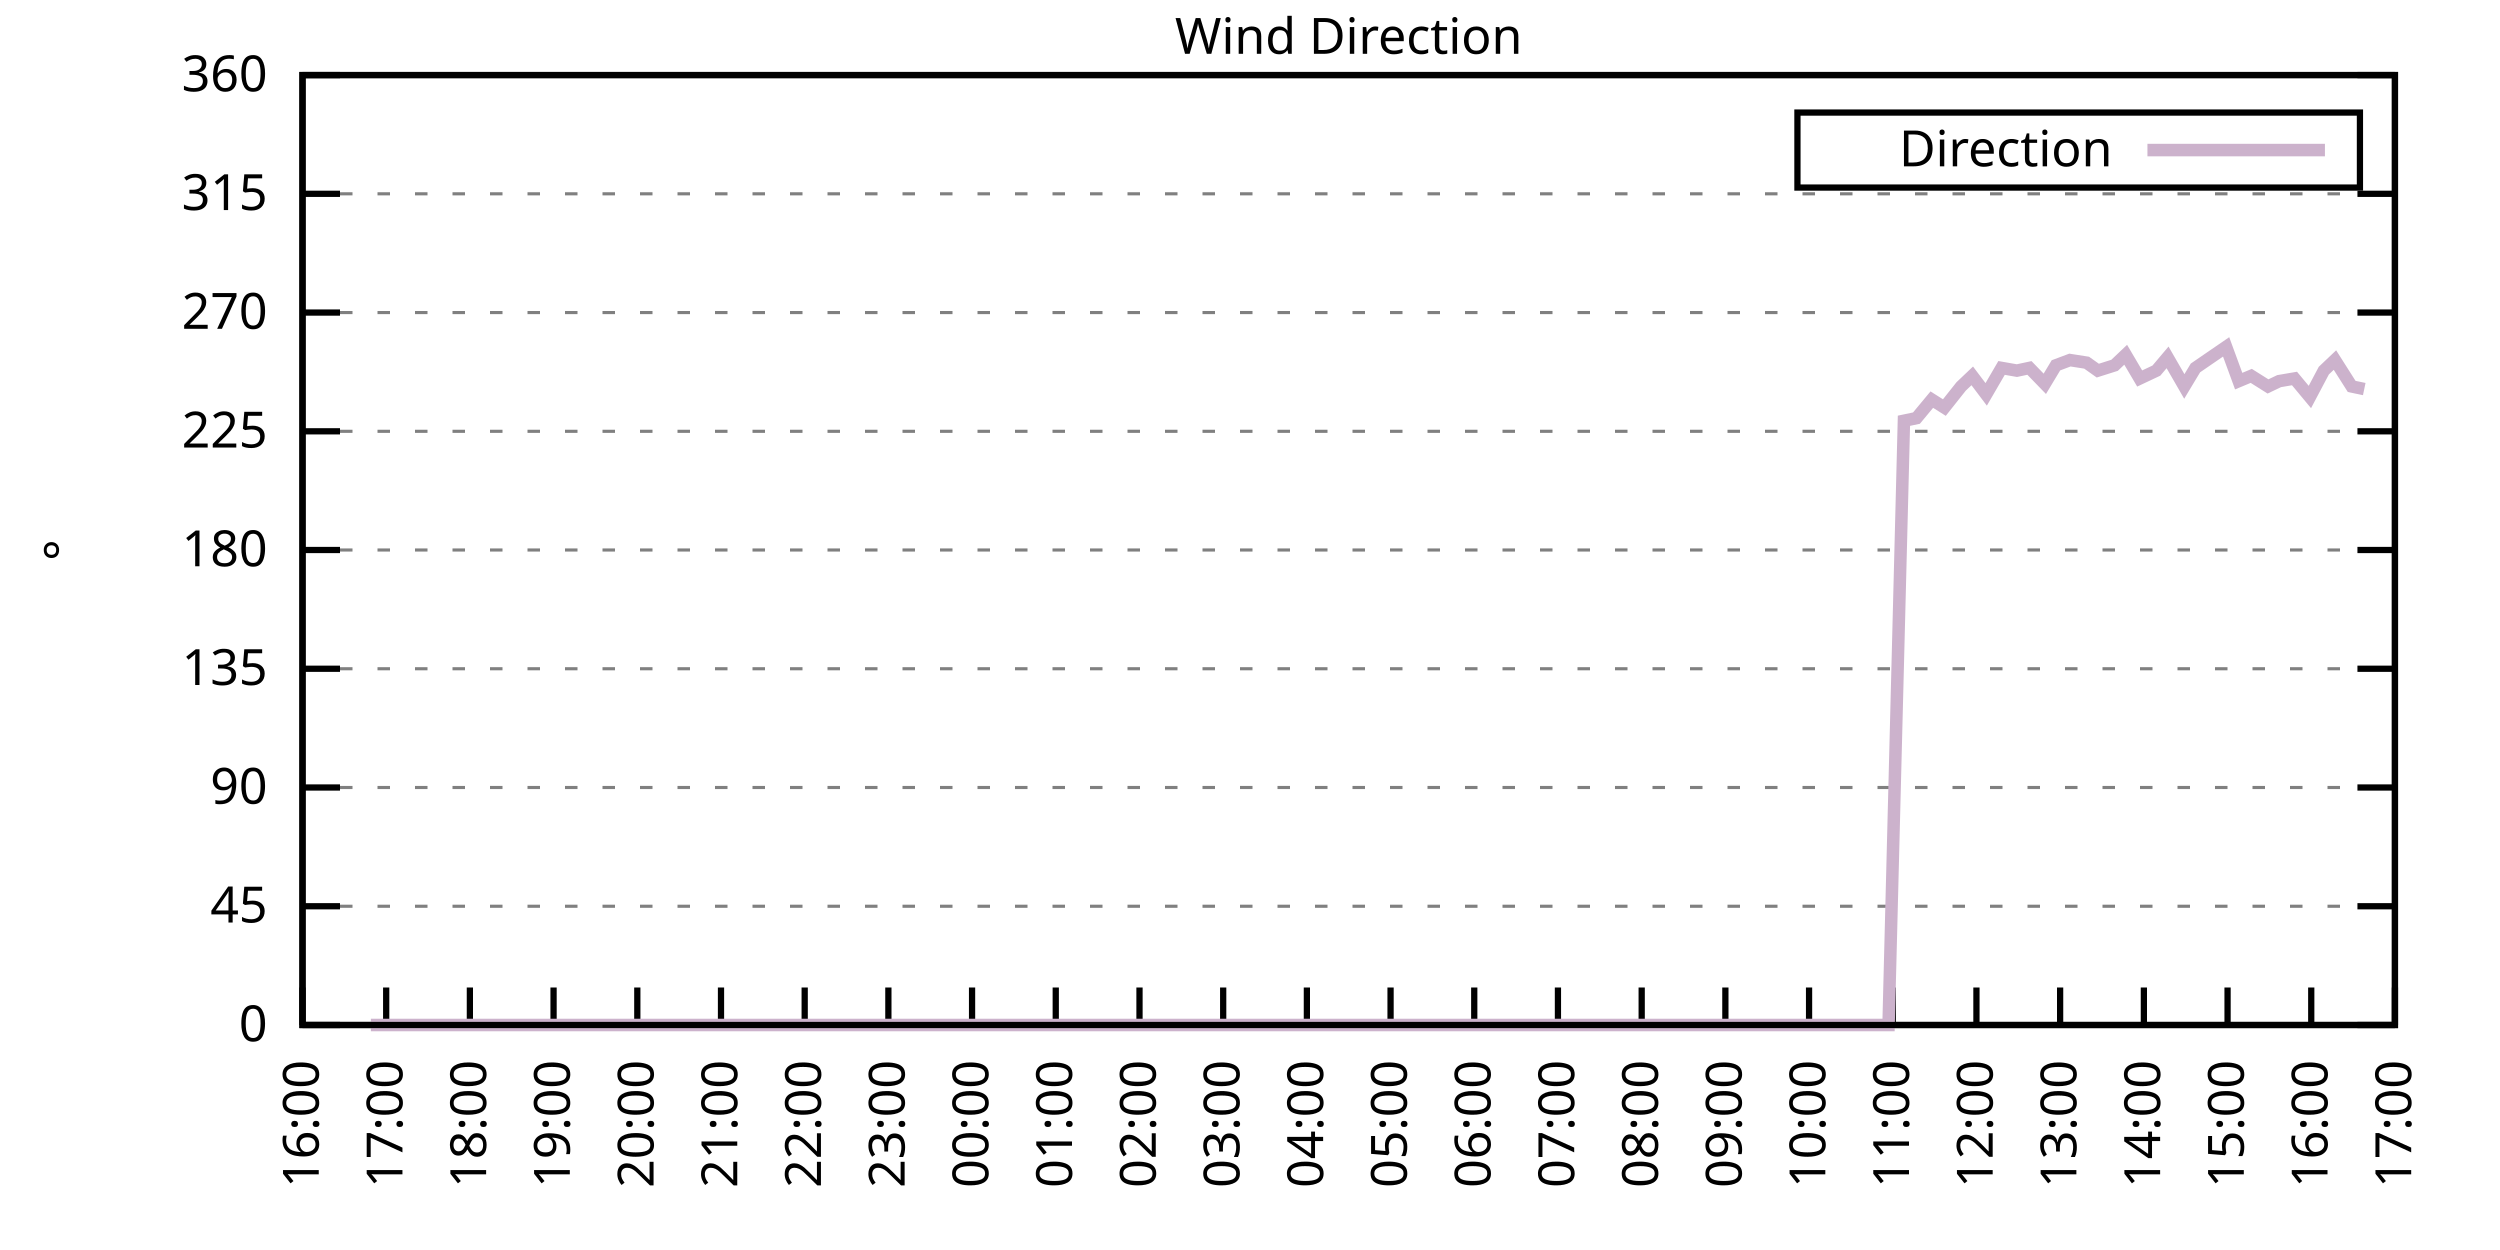
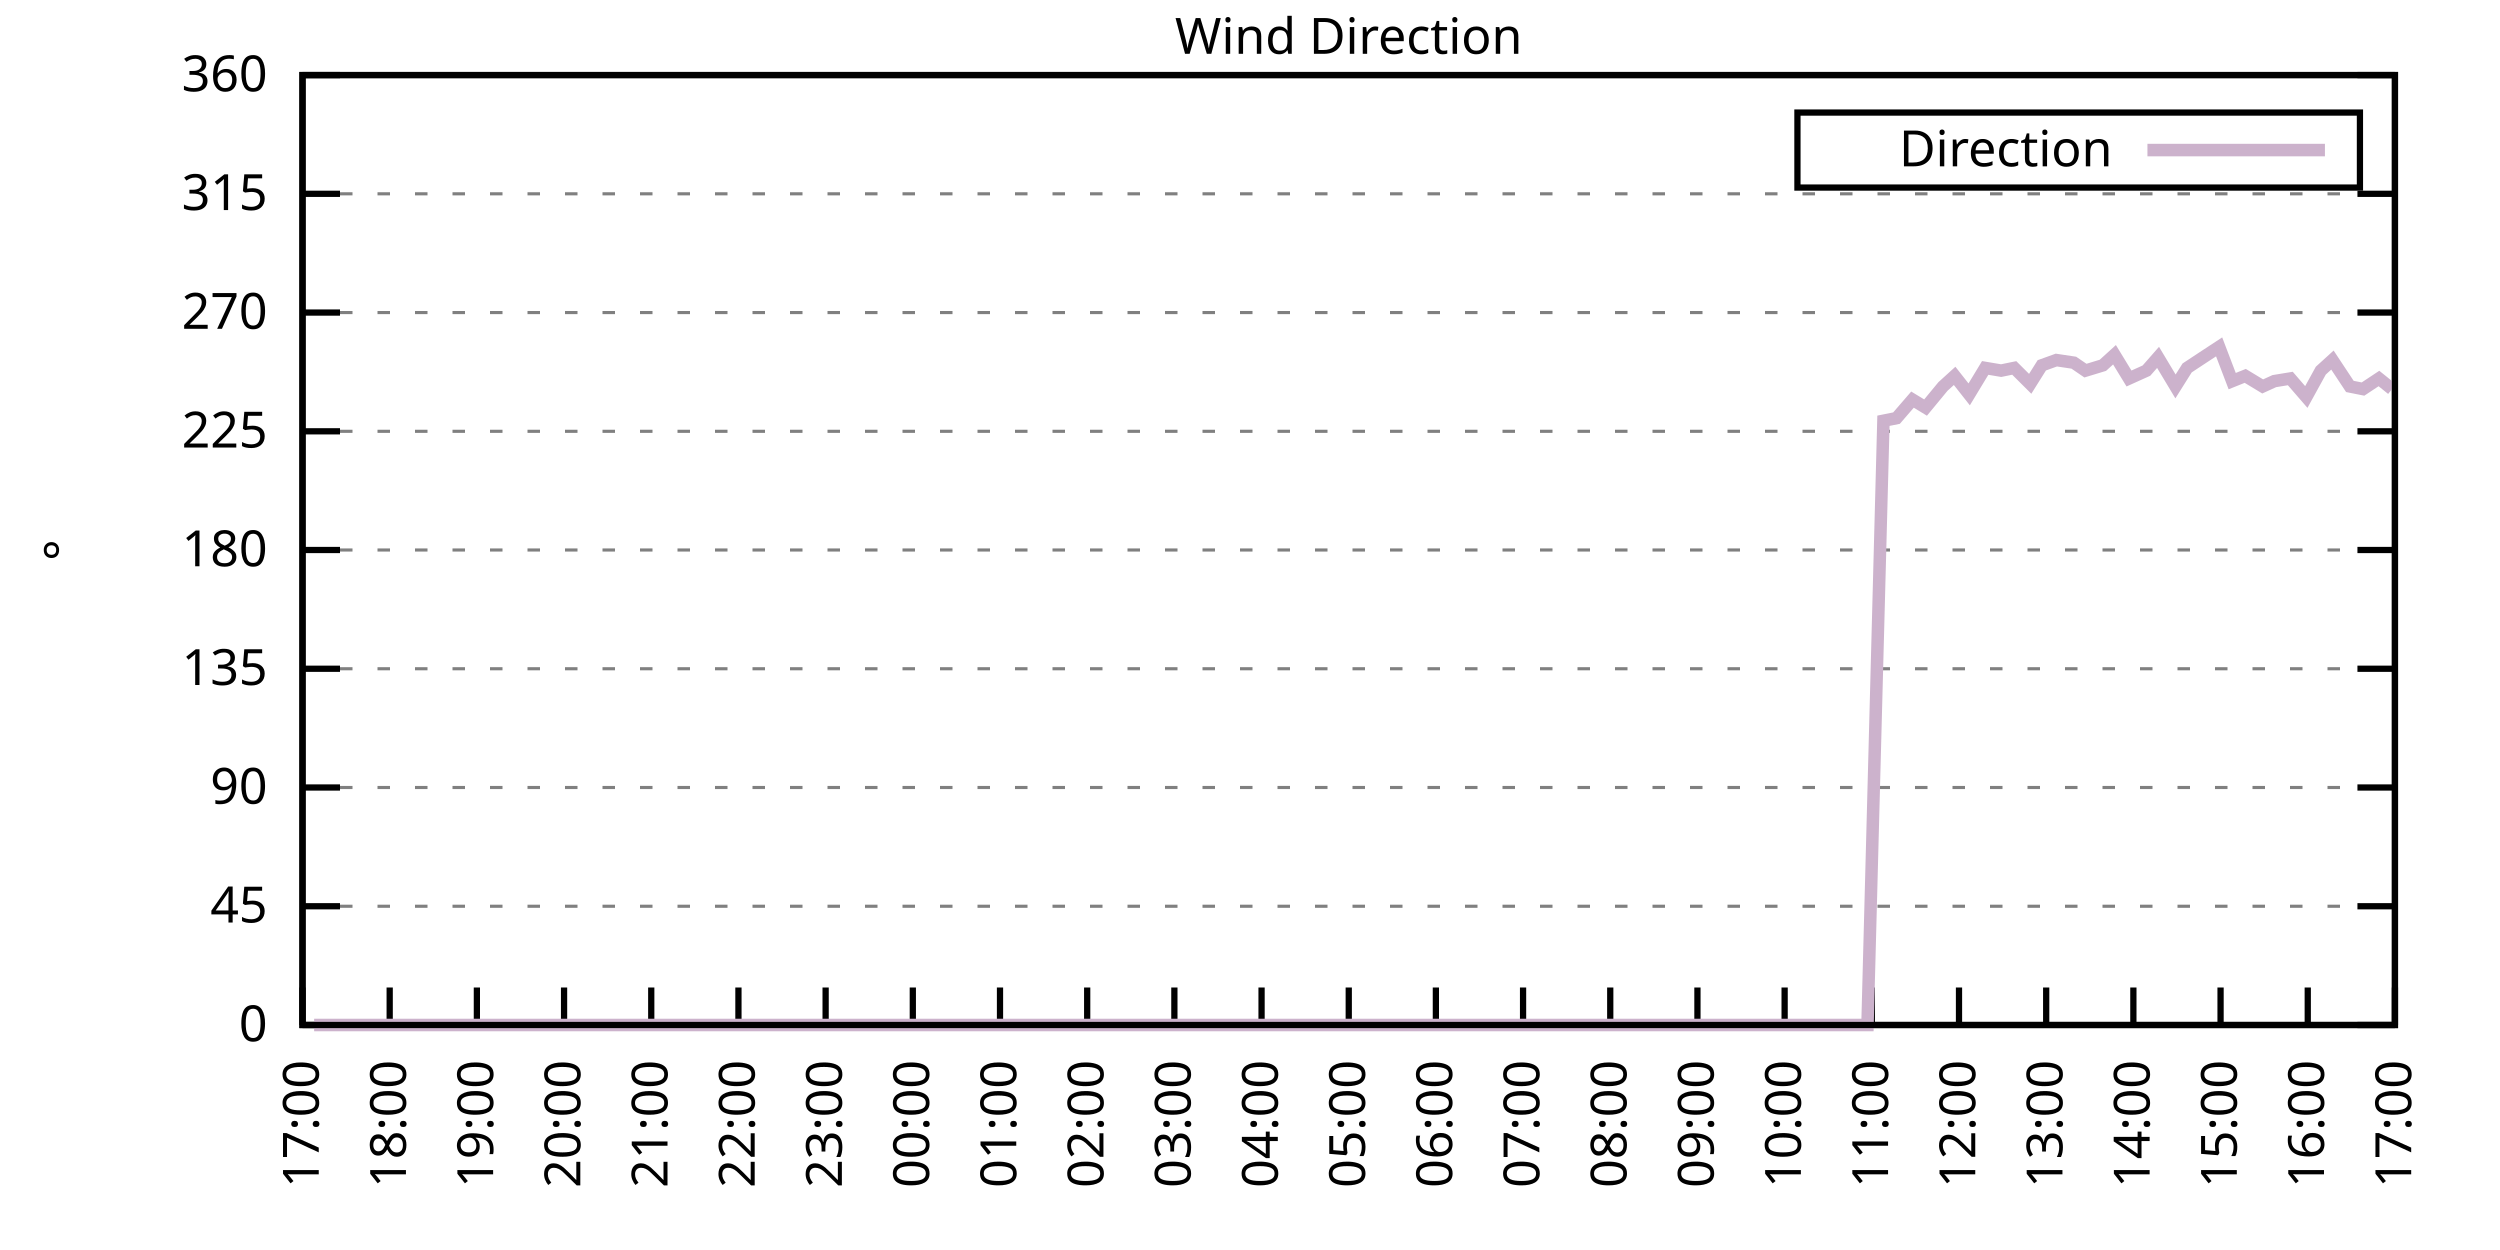
<svg xmlns="http://www.w3.org/2000/svg" xmlns:xlink="http://www.w3.org/1999/xlink" width="400" height="200" viewBox="0 0 400 200">
  <g id="gnuplot_canvas">
    <rect x="0" y="0" width="400" height="200" fill="none" />
    <defs>
      <circle id="gpDot" r="0.5" stroke-width="0.5" stroke="currentColor" />
      <path id="gpPt0" stroke-width="0.333" stroke="currentColor" d="M-1,0 h2 M0,-1 v2" />
      <path id="gpPt1" stroke-width="0.333" stroke="currentColor" d="M-1,-1 L1,1 M1,-1 L-1,1" />
      <path id="gpPt2" stroke-width="0.333" stroke="currentColor" d="M-1,0 L1,0 M0,-1 L0,1 M-1,-1 L1,1 M-1,1 L1,-1" />
      <rect id="gpPt3" stroke-width="0.333" stroke="currentColor" x="-1" y="-1" width="2" height="2" />
      <rect id="gpPt4" stroke-width="0.333" stroke="currentColor" fill="currentColor" x="-1" y="-1" width="2" height="2" />
      <circle id="gpPt5" stroke-width="0.333" stroke="currentColor" cx="0" cy="0" r="1" />
      <use xlink:href="#gpPt5" id="gpPt6" fill="currentColor" stroke="none" />
      <path id="gpPt7" stroke-width="0.333" stroke="currentColor" d="M0,-1.33 L-1.33,0.67 L1.33,0.67 z" />
      <use xlink:href="#gpPt7" id="gpPt8" fill="currentColor" stroke="none" />
      <use xlink:href="#gpPt7" id="gpPt9" stroke="currentColor" transform="rotate(180)" />
      <use xlink:href="#gpPt9" id="gpPt10" fill="currentColor" stroke="none" />
      <use xlink:href="#gpPt3" id="gpPt11" stroke="currentColor" transform="rotate(45)" />
      <use xlink:href="#gpPt11" id="gpPt12" fill="currentColor" stroke="none" />
      <path id="gpPt13" stroke-width="0.333" stroke="currentColor" d="M0,1.330 L1.265,0.411 L0.782,-1.067 L-0.782,-1.076 L-1.265,0.411 z" />
      <use xlink:href="#gpPt13" id="gpPt14" fill="currentColor" stroke="none" />
      <filter id="textbox" filterUnits="objectBoundingBox" x="0" y="0" height="1" width="1">
        <feFlood flood-color="white" flood-opacity="1" result="bgnd" />
        <feComposite in="SourceGraphic" in2="bgnd" operator="atop" />
      </filter>
      <filter id="greybox" filterUnits="objectBoundingBox" x="0" y="0" height="1" width="1">
        <feFlood flood-color="lightgrey" flood-opacity="1" result="grey" />
        <feComposite in="SourceGraphic" in2="grey" operator="atop" />
      </filter>
    </defs>
    <g fill="none" color="white" stroke="currentColor" stroke-width="1.00" stroke-linecap="butt" stroke-linejoin="miter">
</g>
    <g fill="none" color="black" stroke="currentColor" stroke-width="1.00" stroke-linecap="butt" stroke-linejoin="miter">
      <g stroke="none" shape-rendering="crispEdges">
        <polygon fill="rgb(255, 255, 255)" points="48.40,164.00 383.18,164.00 383.18,12.02 48.40,12.02 " />
      </g>
    </g>
    <g fill="none" color="black" stroke="currentColor" stroke-width="1.00" stroke-linecap="butt" stroke-linejoin="miter">
</g>
    <g fill="none" color="black" stroke="black" stroke-width="0.50" stroke-linecap="butt" stroke-linejoin="miter">
</g>
    <g fill="none" color="gray" stroke="currentColor" stroke-width="0.50" stroke-linecap="butt" stroke-linejoin="miter">
      <path stroke="gray" stroke-dasharray="2,4" class="gridline" d="M48.40,164.00 L383.19,164.00  " />
    </g>
    <g fill="none" color="gray" stroke="gray" stroke-width="1.00" stroke-linecap="butt" stroke-linejoin="miter">
</g>
    <g fill="none" color="black" stroke="currentColor" stroke-width="1.00" stroke-linecap="butt" stroke-linejoin="miter">
      <path stroke="black" d="M48.40,164.00 L54.40,164.00 M383.19,164.00 L377.19,164.00  " />
      <g transform="translate(42.80,166.60)" stroke="none" fill="black" font-family="Sans" font-size="8.00" text-anchor="end">
        <text>
          <tspan font-family="Sans"> 0</tspan>
        </text>
      </g>
    </g>
    <g fill="none" color="black" stroke="currentColor" stroke-width="1.00" stroke-linecap="butt" stroke-linejoin="miter">
</g>
    <g fill="none" color="black" stroke="black" stroke-width="0.50" stroke-linecap="butt" stroke-linejoin="miter">
</g>
    <g fill="none" color="gray" stroke="currentColor" stroke-width="0.50" stroke-linecap="butt" stroke-linejoin="miter">
      <path stroke="gray" stroke-dasharray="2,4" class="gridline" d="M48.40,145.00 L383.19,145.00  " />
    </g>
    <g fill="none" color="gray" stroke="gray" stroke-width="1.00" stroke-linecap="butt" stroke-linejoin="miter">
</g>
    <g fill="none" color="black" stroke="currentColor" stroke-width="1.00" stroke-linecap="butt" stroke-linejoin="miter">
      <path stroke="black" d="M48.40,145.00 L54.40,145.00 M383.19,145.00 L377.19,145.00  " />
      <g transform="translate(42.80,147.60)" stroke="none" fill="black" font-family="Sans" font-size="8.00" text-anchor="end">
        <text>
          <tspan font-family="Sans"> 45</tspan>
        </text>
      </g>
    </g>
    <g fill="none" color="black" stroke="currentColor" stroke-width="1.00" stroke-linecap="butt" stroke-linejoin="miter">
</g>
    <g fill="none" color="black" stroke="black" stroke-width="0.50" stroke-linecap="butt" stroke-linejoin="miter">
</g>
    <g fill="none" color="gray" stroke="currentColor" stroke-width="0.50" stroke-linecap="butt" stroke-linejoin="miter">
      <path stroke="gray" stroke-dasharray="2,4" class="gridline" d="M48.40,126.00 L383.19,126.00  " />
    </g>
    <g fill="none" color="gray" stroke="gray" stroke-width="1.00" stroke-linecap="butt" stroke-linejoin="miter">
</g>
    <g fill="none" color="black" stroke="currentColor" stroke-width="1.00" stroke-linecap="butt" stroke-linejoin="miter">
      <path stroke="black" d="M48.40,126.00 L54.40,126.00 M383.19,126.00 L377.19,126.00  " />
      <g transform="translate(42.80,128.60)" stroke="none" fill="black" font-family="Sans" font-size="8.00" text-anchor="end">
        <text>
          <tspan font-family="Sans"> 90</tspan>
        </text>
      </g>
    </g>
    <g fill="none" color="black" stroke="currentColor" stroke-width="1.00" stroke-linecap="butt" stroke-linejoin="miter">
</g>
    <g fill="none" color="black" stroke="black" stroke-width="0.50" stroke-linecap="butt" stroke-linejoin="miter">
</g>
    <g fill="none" color="gray" stroke="currentColor" stroke-width="0.50" stroke-linecap="butt" stroke-linejoin="miter">
      <path stroke="gray" stroke-dasharray="2,4" class="gridline" d="M48.40,107.00 L383.19,107.00  " />
    </g>
    <g fill="none" color="gray" stroke="gray" stroke-width="1.00" stroke-linecap="butt" stroke-linejoin="miter">
</g>
    <g fill="none" color="black" stroke="currentColor" stroke-width="1.00" stroke-linecap="butt" stroke-linejoin="miter">
      <path stroke="black" d="M48.40,107.00 L54.40,107.00 M383.19,107.00 L377.19,107.00  " />
      <g transform="translate(42.80,109.60)" stroke="none" fill="black" font-family="Sans" font-size="8.00" text-anchor="end">
        <text>
          <tspan font-family="Sans"> 135</tspan>
        </text>
      </g>
    </g>
    <g fill="none" color="black" stroke="currentColor" stroke-width="1.00" stroke-linecap="butt" stroke-linejoin="miter">
</g>
    <g fill="none" color="black" stroke="black" stroke-width="0.50" stroke-linecap="butt" stroke-linejoin="miter">
</g>
    <g fill="none" color="gray" stroke="currentColor" stroke-width="0.50" stroke-linecap="butt" stroke-linejoin="miter">
      <path stroke="gray" stroke-dasharray="2,4" class="gridline" d="M48.40,88.00 L383.19,88.00  " />
    </g>
    <g fill="none" color="gray" stroke="gray" stroke-width="1.00" stroke-linecap="butt" stroke-linejoin="miter">
</g>
    <g fill="none" color="black" stroke="currentColor" stroke-width="1.00" stroke-linecap="butt" stroke-linejoin="miter">
      <path stroke="black" d="M48.40,88.00 L54.40,88.00 M383.19,88.00 L377.19,88.00  " />
      <g transform="translate(42.80,90.60)" stroke="none" fill="black" font-family="Sans" font-size="8.00" text-anchor="end">
        <text>
          <tspan font-family="Sans"> 180</tspan>
        </text>
      </g>
    </g>
    <g fill="none" color="black" stroke="currentColor" stroke-width="1.00" stroke-linecap="butt" stroke-linejoin="miter">
</g>
    <g fill="none" color="black" stroke="black" stroke-width="0.50" stroke-linecap="butt" stroke-linejoin="miter">
</g>
    <g fill="none" color="gray" stroke="currentColor" stroke-width="0.50" stroke-linecap="butt" stroke-linejoin="miter">
      <path stroke="gray" stroke-dasharray="2,4" class="gridline" d="M48.40,69.01 L383.19,69.01  " />
    </g>
    <g fill="none" color="gray" stroke="gray" stroke-width="1.00" stroke-linecap="butt" stroke-linejoin="miter">
</g>
    <g fill="none" color="black" stroke="currentColor" stroke-width="1.00" stroke-linecap="butt" stroke-linejoin="miter">
      <path stroke="black" d="M48.40,69.01 L54.40,69.01 M383.19,69.01 L377.19,69.01  " />
      <g transform="translate(42.80,71.61)" stroke="none" fill="black" font-family="Sans" font-size="8.00" text-anchor="end">
        <text>
          <tspan font-family="Sans"> 225</tspan>
        </text>
      </g>
    </g>
    <g fill="none" color="black" stroke="currentColor" stroke-width="1.00" stroke-linecap="butt" stroke-linejoin="miter">
</g>
    <g fill="none" color="black" stroke="black" stroke-width="0.50" stroke-linecap="butt" stroke-linejoin="miter">
</g>
    <g fill="none" color="gray" stroke="currentColor" stroke-width="0.50" stroke-linecap="butt" stroke-linejoin="miter">
      <path stroke="gray" stroke-dasharray="2,4" class="gridline" d="M48.40,50.01 L383.19,50.01  " />
    </g>
    <g fill="none" color="gray" stroke="gray" stroke-width="1.00" stroke-linecap="butt" stroke-linejoin="miter">
</g>
    <g fill="none" color="black" stroke="currentColor" stroke-width="1.00" stroke-linecap="butt" stroke-linejoin="miter">
      <path stroke="black" d="M48.40,50.01 L54.40,50.01 M383.19,50.01 L377.19,50.01  " />
      <g transform="translate(42.80,52.61)" stroke="none" fill="black" font-family="Sans" font-size="8.00" text-anchor="end">
        <text>
          <tspan font-family="Sans"> 270</tspan>
        </text>
      </g>
    </g>
    <g fill="none" color="black" stroke="currentColor" stroke-width="1.00" stroke-linecap="butt" stroke-linejoin="miter">
</g>
    <g fill="none" color="black" stroke="black" stroke-width="0.50" stroke-linecap="butt" stroke-linejoin="miter">
</g>
    <g fill="none" color="gray" stroke="currentColor" stroke-width="0.50" stroke-linecap="butt" stroke-linejoin="miter">
      <path stroke="gray" stroke-dasharray="2,4" class="gridline" d="M48.40,31.01 L383.19,31.01  " />
    </g>
    <g fill="none" color="gray" stroke="gray" stroke-width="1.00" stroke-linecap="butt" stroke-linejoin="miter">
</g>
    <g fill="none" color="black" stroke="currentColor" stroke-width="1.00" stroke-linecap="butt" stroke-linejoin="miter">
      <path stroke="black" d="M48.40,31.01 L54.40,31.01 M383.19,31.01 L377.19,31.01  " />
      <g transform="translate(42.80,33.61)" stroke="none" fill="black" font-family="Sans" font-size="8.00" text-anchor="end">
        <text>
          <tspan font-family="Sans"> 315</tspan>
        </text>
      </g>
    </g>
    <g fill="none" color="black" stroke="currentColor" stroke-width="1.00" stroke-linecap="butt" stroke-linejoin="miter">
</g>
    <g fill="none" color="black" stroke="black" stroke-width="0.50" stroke-linecap="butt" stroke-linejoin="miter">
</g>
    <g fill="none" color="gray" stroke="currentColor" stroke-width="0.50" stroke-linecap="butt" stroke-linejoin="miter">
      <path stroke="gray" stroke-dasharray="2,4" class="gridline" d="M48.40,12.01 L383.19,12.01  " />
    </g>
    <g fill="none" color="gray" stroke="gray" stroke-width="1.00" stroke-linecap="butt" stroke-linejoin="miter">
</g>
    <g fill="none" color="black" stroke="currentColor" stroke-width="1.00" stroke-linecap="butt" stroke-linejoin="miter">
      <path stroke="black" d="M48.40,12.01 L54.40,12.01 M383.19,12.01 L377.19,12.01  " />
      <g transform="translate(42.80,14.61)" stroke="none" fill="black" font-family="Sans" font-size="8.00" text-anchor="end">
        <text>
          <tspan font-family="Sans"> 360</tspan>
        </text>
      </g>
    </g>
    <g fill="none" color="black" stroke="currentColor" stroke-width="1.00" stroke-linecap="butt" stroke-linejoin="miter">
      <path stroke="black" d="M48.40,164.00 L48.40,158.00  " />
      <g transform="translate(51.00,169.60) rotate(270.00)" stroke="none" fill="black" font-family="Sans" font-size="8.00" text-anchor="end">
        <text>
-           <tspan font-family="Sans">16:00</tspan>
-         </text>
-       </g>
-     </g>
-     <g fill="none" color="black" stroke="currentColor" stroke-width="1.00" stroke-linecap="butt" stroke-linejoin="miter">
-       <path stroke="black" d="M61.79,164.00 L61.79,158.00  " />
-       <g transform="translate(64.39,169.60) rotate(270.00)" stroke="none" fill="black" font-family="Sans" font-size="8.00" text-anchor="end">
-         <text>
          <tspan font-family="Sans">17:00</tspan>
        </text>
      </g>
    </g>
    <g fill="none" color="black" stroke="currentColor" stroke-width="1.00" stroke-linecap="butt" stroke-linejoin="miter">
-       <path stroke="black" d="M75.18,164.00 L75.18,158.00  " />
-       <g transform="translate(77.78,169.60) rotate(270.00)" stroke="none" fill="black" font-family="Sans" font-size="8.00" text-anchor="end">
+       <path stroke="black" d="M62.35,164.00 L62.35,158.00  " />
+       <g transform="translate(64.95,169.60) rotate(270.00)" stroke="none" fill="black" font-family="Sans" font-size="8.00" text-anchor="end">
        <text>
          <tspan font-family="Sans">18:00</tspan>
        </text>
      </g>
    </g>
    <g fill="none" color="black" stroke="currentColor" stroke-width="1.00" stroke-linecap="butt" stroke-linejoin="miter">
-       <path stroke="black" d="M88.57,164.00 L88.57,158.00  " />
-       <g transform="translate(91.17,169.60) rotate(270.00)" stroke="none" fill="black" font-family="Sans" font-size="8.00" text-anchor="end">
+       <path stroke="black" d="M76.30,164.00 L76.30,158.00  " />
+       <g transform="translate(78.90,169.60) rotate(270.00)" stroke="none" fill="black" font-family="Sans" font-size="8.00" text-anchor="end">
        <text>
          <tspan font-family="Sans">19:00</tspan>
        </text>
      </g>
    </g>
    <g fill="none" color="black" stroke="currentColor" stroke-width="1.00" stroke-linecap="butt" stroke-linejoin="miter">
-       <path stroke="black" d="M101.97,164.00 L101.97,158.00  " />
-       <g transform="translate(104.57,169.60) rotate(270.00)" stroke="none" fill="black" font-family="Sans" font-size="8.00" text-anchor="end">
+       <path stroke="black" d="M90.25,164.00 L90.25,158.00  " />
+       <g transform="translate(92.85,169.60) rotate(270.00)" stroke="none" fill="black" font-family="Sans" font-size="8.00" text-anchor="end">
        <text>
          <tspan font-family="Sans">20:00</tspan>
        </text>
      </g>
    </g>
    <g fill="none" color="black" stroke="currentColor" stroke-width="1.00" stroke-linecap="butt" stroke-linejoin="miter">
-       <path stroke="black" d="M115.36,164.00 L115.36,158.00  " />
-       <g transform="translate(117.96,169.60) rotate(270.00)" stroke="none" fill="black" font-family="Sans" font-size="8.00" text-anchor="end">
+       <path stroke="black" d="M104.20,164.00 L104.20,158.00  " />
+       <g transform="translate(106.80,169.60) rotate(270.00)" stroke="none" fill="black" font-family="Sans" font-size="8.00" text-anchor="end">
        <text>
          <tspan font-family="Sans">21:00</tspan>
        </text>
      </g>
    </g>
    <g fill="none" color="black" stroke="currentColor" stroke-width="1.00" stroke-linecap="butt" stroke-linejoin="miter">
-       <path stroke="black" d="M128.75,164.00 L128.75,158.00  " />
-       <g transform="translate(131.35,169.60) rotate(270.00)" stroke="none" fill="black" font-family="Sans" font-size="8.00" text-anchor="end">
+       <path stroke="black" d="M118.15,164.00 L118.15,158.00  " />
+       <g transform="translate(120.75,169.60) rotate(270.00)" stroke="none" fill="black" font-family="Sans" font-size="8.00" text-anchor="end">
        <text>
          <tspan font-family="Sans">22:00</tspan>
        </text>
      </g>
    </g>
    <g fill="none" color="black" stroke="currentColor" stroke-width="1.00" stroke-linecap="butt" stroke-linejoin="miter">
-       <path stroke="black" d="M142.14,164.00 L142.14,158.00  " />
-       <g transform="translate(144.74,169.60) rotate(270.00)" stroke="none" fill="black" font-family="Sans" font-size="8.00" text-anchor="end">
+       <path stroke="black" d="M132.10,164.00 L132.10,158.00  " />
+       <g transform="translate(134.70,169.60) rotate(270.00)" stroke="none" fill="black" font-family="Sans" font-size="8.00" text-anchor="end">
        <text>
          <tspan font-family="Sans">23:00</tspan>
        </text>
      </g>
    </g>
    <g fill="none" color="black" stroke="currentColor" stroke-width="1.00" stroke-linecap="butt" stroke-linejoin="miter">
-       <path stroke="black" d="M155.53,164.00 L155.53,158.00  " />
-       <g transform="translate(158.13,169.60) rotate(270.00)" stroke="none" fill="black" font-family="Sans" font-size="8.00" text-anchor="end">
+       <path stroke="black" d="M146.05,164.00 L146.05,158.00  " />
+       <g transform="translate(148.65,169.60) rotate(270.00)" stroke="none" fill="black" font-family="Sans" font-size="8.00" text-anchor="end">
        <text>
          <tspan font-family="Sans">00:00</tspan>
        </text>
      </g>
    </g>
    <g fill="none" color="black" stroke="currentColor" stroke-width="1.00" stroke-linecap="butt" stroke-linejoin="miter">
-       <path stroke="black" d="M168.92,164.00 L168.92,158.00  " />
-       <g transform="translate(171.52,169.60) rotate(270.00)" stroke="none" fill="black" font-family="Sans" font-size="8.00" text-anchor="end">
+       <path stroke="black" d="M160.00,164.00 L160.00,158.00  " />
+       <g transform="translate(162.60,169.60) rotate(270.00)" stroke="none" fill="black" font-family="Sans" font-size="8.00" text-anchor="end">
        <text>
          <tspan font-family="Sans">01:00</tspan>
        </text>
      </g>
    </g>
    <g fill="none" color="black" stroke="currentColor" stroke-width="1.00" stroke-linecap="butt" stroke-linejoin="miter">
-       <path stroke="black" d="M182.32,164.00 L182.32,158.00  " />
-       <g transform="translate(184.92,169.60) rotate(270.00)" stroke="none" fill="black" font-family="Sans" font-size="8.00" text-anchor="end">
+       <path stroke="black" d="M173.95,164.00 L173.95,158.00  " />
+       <g transform="translate(176.55,169.60) rotate(270.00)" stroke="none" fill="black" font-family="Sans" font-size="8.00" text-anchor="end">
        <text>
          <tspan font-family="Sans">02:00</tspan>
        </text>
      </g>
    </g>
    <g fill="none" color="black" stroke="currentColor" stroke-width="1.00" stroke-linecap="butt" stroke-linejoin="miter">
-       <path stroke="black" d="M195.71,164.00 L195.71,158.00  " />
-       <g transform="translate(198.31,169.60) rotate(270.00)" stroke="none" fill="black" font-family="Sans" font-size="8.00" text-anchor="end">
+       <path stroke="black" d="M187.90,164.00 L187.90,158.00  " />
+       <g transform="translate(190.50,169.60) rotate(270.00)" stroke="none" fill="black" font-family="Sans" font-size="8.00" text-anchor="end">
        <text>
          <tspan font-family="Sans">03:00</tspan>
        </text>
      </g>
    </g>
    <g fill="none" color="black" stroke="currentColor" stroke-width="1.00" stroke-linecap="butt" stroke-linejoin="miter">
-       <path stroke="black" d="M209.10,164.00 L209.10,158.00  " />
-       <g transform="translate(211.70,169.60) rotate(270.00)" stroke="none" fill="black" font-family="Sans" font-size="8.00" text-anchor="end">
+       <path stroke="black" d="M201.85,164.00 L201.85,158.00  " />
+       <g transform="translate(204.45,169.60) rotate(270.00)" stroke="none" fill="black" font-family="Sans" font-size="8.00" text-anchor="end">
        <text>
          <tspan font-family="Sans">04:00</tspan>
        </text>
      </g>
    </g>
    <g fill="none" color="black" stroke="currentColor" stroke-width="1.00" stroke-linecap="butt" stroke-linejoin="miter">
-       <path stroke="black" d="M222.49,164.00 L222.49,158.00  " />
-       <g transform="translate(225.09,169.60) rotate(270.00)" stroke="none" fill="black" font-family="Sans" font-size="8.00" text-anchor="end">
+       <path stroke="black" d="M215.80,164.00 L215.80,158.00  " />
+       <g transform="translate(218.40,169.60) rotate(270.00)" stroke="none" fill="black" font-family="Sans" font-size="8.00" text-anchor="end">
        <text>
          <tspan font-family="Sans">05:00</tspan>
        </text>
      </g>
    </g>
    <g fill="none" color="black" stroke="currentColor" stroke-width="1.00" stroke-linecap="butt" stroke-linejoin="miter">
-       <path stroke="black" d="M235.88,164.00 L235.88,158.00  " />
-       <g transform="translate(238.48,169.60) rotate(270.00)" stroke="none" fill="black" font-family="Sans" font-size="8.00" text-anchor="end">
+       <path stroke="black" d="M229.74,164.00 L229.74,158.00  " />
+       <g transform="translate(232.34,169.60) rotate(270.00)" stroke="none" fill="black" font-family="Sans" font-size="8.00" text-anchor="end">
        <text>
          <tspan font-family="Sans">06:00</tspan>
        </text>
      </g>
    </g>
    <g fill="none" color="black" stroke="currentColor" stroke-width="1.00" stroke-linecap="butt" stroke-linejoin="miter">
-       <path stroke="black" d="M249.27,164.00 L249.27,158.00  " />
-       <g transform="translate(251.87,169.60) rotate(270.00)" stroke="none" fill="black" font-family="Sans" font-size="8.00" text-anchor="end">
+       <path stroke="black" d="M243.69,164.00 L243.69,158.00  " />
+       <g transform="translate(246.29,169.60) rotate(270.00)" stroke="none" fill="black" font-family="Sans" font-size="8.00" text-anchor="end">
        <text>
          <tspan font-family="Sans">07:00</tspan>
        </text>
      </g>
    </g>
    <g fill="none" color="black" stroke="currentColor" stroke-width="1.00" stroke-linecap="butt" stroke-linejoin="miter">
-       <path stroke="black" d="M262.67,164.00 L262.67,158.00  " />
-       <g transform="translate(265.27,169.60) rotate(270.00)" stroke="none" fill="black" font-family="Sans" font-size="8.00" text-anchor="end">
+       <path stroke="black" d="M257.64,164.00 L257.64,158.00  " />
+       <g transform="translate(260.24,169.60) rotate(270.00)" stroke="none" fill="black" font-family="Sans" font-size="8.00" text-anchor="end">
        <text>
          <tspan font-family="Sans">08:00</tspan>
        </text>
      </g>
    </g>
    <g fill="none" color="black" stroke="currentColor" stroke-width="1.00" stroke-linecap="butt" stroke-linejoin="miter">
-       <path stroke="black" d="M276.06,164.00 L276.06,158.00  " />
-       <g transform="translate(278.66,169.60) rotate(270.00)" stroke="none" fill="black" font-family="Sans" font-size="8.00" text-anchor="end">
+       <path stroke="black" d="M271.59,164.00 L271.59,158.00  " />
+       <g transform="translate(274.19,169.60) rotate(270.00)" stroke="none" fill="black" font-family="Sans" font-size="8.00" text-anchor="end">
        <text>
          <tspan font-family="Sans">09:00</tspan>
        </text>
      </g>
    </g>
    <g fill="none" color="black" stroke="currentColor" stroke-width="1.00" stroke-linecap="butt" stroke-linejoin="miter">
-       <path stroke="black" d="M289.45,164.00 L289.45,158.00  " />
-       <g transform="translate(292.05,169.60) rotate(270.00)" stroke="none" fill="black" font-family="Sans" font-size="8.00" text-anchor="end">
+       <path stroke="black" d="M285.54,164.00 L285.54,158.00  " />
+       <g transform="translate(288.14,169.60) rotate(270.00)" stroke="none" fill="black" font-family="Sans" font-size="8.00" text-anchor="end">
        <text>
          <tspan font-family="Sans">10:00</tspan>
        </text>
      </g>
    </g>
    <g fill="none" color="black" stroke="currentColor" stroke-width="1.00" stroke-linecap="butt" stroke-linejoin="miter">
-       <path stroke="black" d="M302.84,164.00 L302.84,158.00  " />
-       <g transform="translate(305.44,169.60) rotate(270.00)" stroke="none" fill="black" font-family="Sans" font-size="8.00" text-anchor="end">
+       <path stroke="black" d="M299.49,164.00 L299.49,158.00  " />
+       <g transform="translate(302.09,169.60) rotate(270.00)" stroke="none" fill="black" font-family="Sans" font-size="8.00" text-anchor="end">
        <text>
          <tspan font-family="Sans">11:00</tspan>
        </text>
      </g>
    </g>
    <g fill="none" color="black" stroke="currentColor" stroke-width="1.00" stroke-linecap="butt" stroke-linejoin="miter">
-       <path stroke="black" d="M316.23,164.00 L316.23,158.00  " />
-       <g transform="translate(318.83,169.60) rotate(270.00)" stroke="none" fill="black" font-family="Sans" font-size="8.00" text-anchor="end">
+       <path stroke="black" d="M313.44,164.00 L313.44,158.00  " />
+       <g transform="translate(316.04,169.60) rotate(270.00)" stroke="none" fill="black" font-family="Sans" font-size="8.00" text-anchor="end">
        <text>
          <tspan font-family="Sans">12:00</tspan>
        </text>
      </g>
    </g>
    <g fill="none" color="black" stroke="currentColor" stroke-width="1.00" stroke-linecap="butt" stroke-linejoin="miter">
-       <path stroke="black" d="M329.62,164.00 L329.62,158.00  " />
-       <g transform="translate(332.22,169.60) rotate(270.00)" stroke="none" fill="black" font-family="Sans" font-size="8.00" text-anchor="end">
+       <path stroke="black" d="M327.39,164.00 L327.39,158.00  " />
+       <g transform="translate(329.99,169.60) rotate(270.00)" stroke="none" fill="black" font-family="Sans" font-size="8.00" text-anchor="end">
        <text>
          <tspan font-family="Sans">13:00</tspan>
        </text>
      </g>
    </g>
    <g fill="none" color="black" stroke="currentColor" stroke-width="1.00" stroke-linecap="butt" stroke-linejoin="miter">
-       <path stroke="black" d="M343.02,164.00 L343.02,158.00  " />
-       <g transform="translate(345.62,169.60) rotate(270.00)" stroke="none" fill="black" font-family="Sans" font-size="8.00" text-anchor="end">
+       <path stroke="black" d="M341.34,164.00 L341.34,158.00  " />
+       <g transform="translate(343.94,169.60) rotate(270.00)" stroke="none" fill="black" font-family="Sans" font-size="8.00" text-anchor="end">
        <text>
          <tspan font-family="Sans">14:00</tspan>
        </text>
      </g>
    </g>
    <g fill="none" color="black" stroke="currentColor" stroke-width="1.00" stroke-linecap="butt" stroke-linejoin="miter">
-       <path stroke="black" d="M356.41,164.00 L356.41,158.00  " />
-       <g transform="translate(359.01,169.60) rotate(270.00)" stroke="none" fill="black" font-family="Sans" font-size="8.00" text-anchor="end">
+       <path stroke="black" d="M355.29,164.00 L355.29,158.00  " />
+       <g transform="translate(357.89,169.60) rotate(270.00)" stroke="none" fill="black" font-family="Sans" font-size="8.00" text-anchor="end">
        <text>
          <tspan font-family="Sans">15:00</tspan>
        </text>
      </g>
    </g>
    <g fill="none" color="black" stroke="currentColor" stroke-width="1.00" stroke-linecap="butt" stroke-linejoin="miter">
-       <path stroke="black" d="M369.80,164.00 L369.80,158.00  " />
-       <g transform="translate(372.40,169.60) rotate(270.00)" stroke="none" fill="black" font-family="Sans" font-size="8.00" text-anchor="end">
+       <path stroke="black" d="M369.24,164.00 L369.24,158.00  " />
+       <g transform="translate(371.84,169.60) rotate(270.00)" stroke="none" fill="black" font-family="Sans" font-size="8.00" text-anchor="end">
        <text>
          <tspan font-family="Sans">16:00</tspan>
        </text>
      </g>
    </g>
    <g fill="none" color="black" stroke="currentColor" stroke-width="1.00" stroke-linecap="butt" stroke-linejoin="miter">
      <path stroke="black" d="M383.19,164.00 L383.19,158.00  " />
      <g transform="translate(385.79,169.60) rotate(270.00)" stroke="none" fill="black" font-family="Sans" font-size="8.00" text-anchor="end">
        <text>
          <tspan font-family="Sans">17:00</tspan>
        </text>
      </g>
    </g>
    <g fill="none" color="black" stroke="currentColor" stroke-width="1.00" stroke-linecap="butt" stroke-linejoin="miter">
</g>
    <g fill="none" color="black" stroke="currentColor" stroke-width="1.00" stroke-linecap="butt" stroke-linejoin="miter">
      <path stroke="black" d="M48.40,12.01 L48.40,164.00 L383.19,164.00 L383.19,12.01 L48.40,12.01 Z  " />
    </g>
    <g fill="none" color="black" stroke="currentColor" stroke-width="1.00" stroke-linecap="butt" stroke-linejoin="miter">
</g>
    <g fill="none" color="black" stroke="currentColor" stroke-width="1.00" stroke-linecap="butt" stroke-linejoin="miter">
      <path stroke="black" d="M287.59,30.01 L287.59,18.01 L377.59,18.01 L377.59,30.01 L287.59,30.01 Z  " />
    </g>
    <g id="Wind_direction_plot_1">
      <g fill="none" color="white" stroke="black" stroke-width="2.00" stroke-linecap="butt" stroke-linejoin="miter">
</g>
      <g fill="none" color="black" stroke="currentColor" stroke-width="2.00" stroke-linecap="butt" stroke-linejoin="miter">
        <g transform="translate(337.99,26.61)" stroke="none" fill="black" font-family="Sans" font-size="8.00" text-anchor="end">
          <text>
            <tspan font-family="Sans">Direction</tspan>
          </text>
        </g>
      </g>
      <g fill="none" color="black" stroke="currentColor" stroke-width="2.00" stroke-linecap="butt" stroke-linejoin="miter">
-         <path stroke="rgb(204, 178, 204)" d="M343.59,24.01 L371.99,24.01 M59.34,164.00 L61.35,164.00 L63.58,164.00 L66.03,164.00 L68.04,164.00 L70.50,164.00   L72.73,164.00 L74.96,164.00 L76.97,164.00 L79.42,164.00 L81.66,164.00 L83.66,164.00 L86.12,164.00 L87.91,164.00   L90.36,164.00 L92.82,164.00 L95.05,164.00 L97.28,164.00 L99.51,164.00 L101.30,164.00 L103.75,164.00 L105.98,164.00   L108.44,164.00 L110.45,164.00 L112.68,164.00 L115.13,164.00 L116.92,164.00 L119.60,164.00 L121.38,164.00 L123.84,164.00   L128.30,164.00 L130.54,164.00 L132.99,164.00 L135.22,164.00 L137.45,164.00 L139.69,164.00 L141.92,164.00 L144.15,164.00   L146.38,164.00 L148.39,164.00 L150.85,164.00 L153.08,164.00 L154.86,164.00 L157.32,164.00 L159.55,164.00 L161.34,164.00   L163.79,164.00 L166.47,164.00 L168.48,164.00 L170.93,164.00 L173.17,164.00 L175.17,164.00 L177.63,164.00 L179.64,164.00   L182.09,164.00 L184.32,164.00 L186.56,164.00 L188.57,164.00 L191.02,164.00 L193.03,164.00 L195.04,164.00 L197.72,164.00   L199.50,164.00 L201.73,164.00 L204.19,164.00 L206.42,164.00 L208.88,164.00 L210.88,164.00 L213.34,164.00 L215.57,164.00   L217.80,164.00 L219.59,164.00 L221.82,164.00 L224.28,164.00 L226.73,164.00 L228.52,164.00 L230.97,164.00 L233.20,164.00   L235.44,164.00 L237.89,164.00 L239.90,164.00 L242.13,164.00 L244.36,164.00 L246.60,164.00 L249.05,164.00 L251.28,164.00   L253.51,164.00 L255.75,164.00 L257.98,164.00 L259.76,164.00 L262.22,164.00 L264.67,164.00 L266.91,164.00 L268.69,164.00   L271.15,164.00 L273.60,164.00 L275.39,164.00 L278.07,164.00 L280.07,164.00 L282.53,164.00 L284.32,164.00 L286.55,164.00   L289.00,164.00 L291.01,164.00 L293.47,164.00 L295.70,164.00 L297.93,164.00 L300.39,164.00 L302.17,164.00 L304.63,67.32   L306.63,66.90 L309.09,63.94 L311.10,65.21 L313.78,61.83 L315.56,60.14 L317.79,63.10 L320.25,58.87 L322.70,59.30   L324.71,58.87 L327.17,61.41 L328.95,58.45 L331.19,57.61 L333.86,58.03 L335.65,59.30 L338.33,58.45 L340.11,56.76   L342.35,60.56 L345.02,59.30 L346.81,57.18 L349.49,61.83 L351.27,58.87 L353.73,57.18 L356.18,55.50 L358.19,60.98   L360.20,60.14 L362.88,61.83 L364.66,60.98 L367.12,60.56 L369.58,63.52 L371.81,59.30 L373.59,57.61 L376.27,61.83   L378.28,62.25  " />
+         <path stroke="rgb(204, 178, 204)" d="M343.59,24.01 L371.99,24.01 M50.26,164.00 L52.82,164.00 L54.91,164.00 L57.47,164.00 L59.79,164.00 L62.12,164.00   L64.21,164.00 L66.77,164.00 L69.09,164.00 L71.18,164.00 L73.74,164.00 L75.60,164.00 L78.16,164.00 L80.72,164.00   L83.04,164.00 L85.37,164.00 L87.69,164.00 L89.55,164.00 L92.11,164.00 L94.43,164.00 L96.99,164.00 L99.08,164.00   L101.41,164.00 L103.97,164.00 L105.83,164.00 L108.62,164.00 L110.48,164.00 L113.03,164.00 L117.68,164.00 L120.01,164.00   L122.57,164.00 L124.89,164.00 L127.22,164.00 L129.54,164.00 L131.87,164.00 L134.19,164.00 L136.51,164.00 L138.61,164.00   L141.16,164.00 L143.49,164.00 L145.35,164.00 L147.91,164.00 L150.23,164.00 L152.09,164.00 L154.65,164.00 L157.44,164.00   L159.53,164.00 L162.09,164.00 L164.41,164.00 L166.51,164.00 L169.06,164.00 L171.16,164.00 L173.71,164.00 L176.04,164.00   L178.36,164.00 L180.46,164.00 L183.01,164.00 L185.11,164.00 L187.20,164.00 L189.99,164.00 L191.85,164.00 L194.17,164.00   L196.73,164.00 L199.06,164.00 L201.61,164.00 L203.71,164.00 L206.26,164.00 L208.59,164.00 L210.91,164.00 L212.77,164.00   L215.10,164.00 L217.65,164.00 L220.21,164.00 L222.07,164.00 L224.63,164.00 L226.95,164.00 L229.28,164.00 L231.84,164.00   L233.93,164.00 L236.25,164.00 L238.58,164.00 L240.90,164.00 L243.46,164.00 L245.79,164.00 L248.11,164.00 L250.44,164.00   L252.76,164.00 L254.62,164.00 L257.18,164.00 L259.74,164.00 L262.06,164.00 L263.92,164.00 L266.48,164.00 L269.04,164.00   L270.90,164.00 L273.69,164.00 L275.78,164.00 L278.34,164.00 L280.20,164.00 L282.52,164.00 L285.08,164.00 L287.17,164.00   L289.73,164.00 L292.05,164.00 L294.38,164.00 L296.94,164.00 L298.80,164.00 L301.35,67.32 L303.44,66.90 L306.00,63.94   L308.09,65.21 L310.88,61.83 L312.74,60.14 L315.07,63.10 L317.63,58.87 L320.18,59.30 L322.28,58.87 L324.83,61.41   L326.69,58.45 L329.02,57.61 L331.81,58.03 L333.67,59.30 L336.46,58.45 L338.32,56.76 L340.64,60.56 L343.43,59.30   L345.29,57.18 L348.08,61.83 L349.94,58.87 L352.50,57.18 L355.06,55.50 L357.15,60.98 L359.24,60.14 L362.03,61.83   L363.89,60.98 L366.45,60.56 L369.01,63.52 L371.33,59.30 L373.19,57.61 L375.98,61.83 L378.08,62.25 L380.63,60.56   L382.73,62.25  " />
      </g>
    </g>
    <g fill="none" color="black" stroke="currentColor" stroke-width="2.00" stroke-linecap="butt" stroke-linejoin="miter">
</g>
    <g fill="none" color="black" stroke="black" stroke-width="1.00" stroke-linecap="butt" stroke-linejoin="miter">
</g>
    <g fill="none" color="black" stroke="currentColor" stroke-width="1.00" stroke-linecap="butt" stroke-linejoin="miter">
      <path stroke="black" d="M48.40,12.01 L48.40,164.00 L383.19,164.00 L383.19,12.01 L48.40,12.01 Z  " />
      <g transform="translate(12.80,88.01) rotate(270.00)" stroke="none" fill="black" font-family="Sans" font-size="8.00" text-anchor="middle">
        <text>
          <tspan font-family="Sans">°</tspan>
        </text>
      </g>
    </g>
    <g fill="none" color="black" stroke="currentColor" stroke-width="1.00" stroke-linecap="butt" stroke-linejoin="miter">
</g>
    <g fill="none" color="black" stroke="currentColor" stroke-width="1.00" stroke-linecap="butt" stroke-linejoin="miter">
      <g transform="translate(215.79,8.61)" stroke="none" fill="black" font-family="Sans" font-size="8.00" text-anchor="middle">
        <text>
          <tspan font-family="Sans">Wind Direction</tspan>
        </text>
      </g>
    </g>
    <g fill="none" color="black" stroke="currentColor" stroke-width="1.00" stroke-linecap="butt" stroke-linejoin="miter">
</g>
  </g>
</svg>
